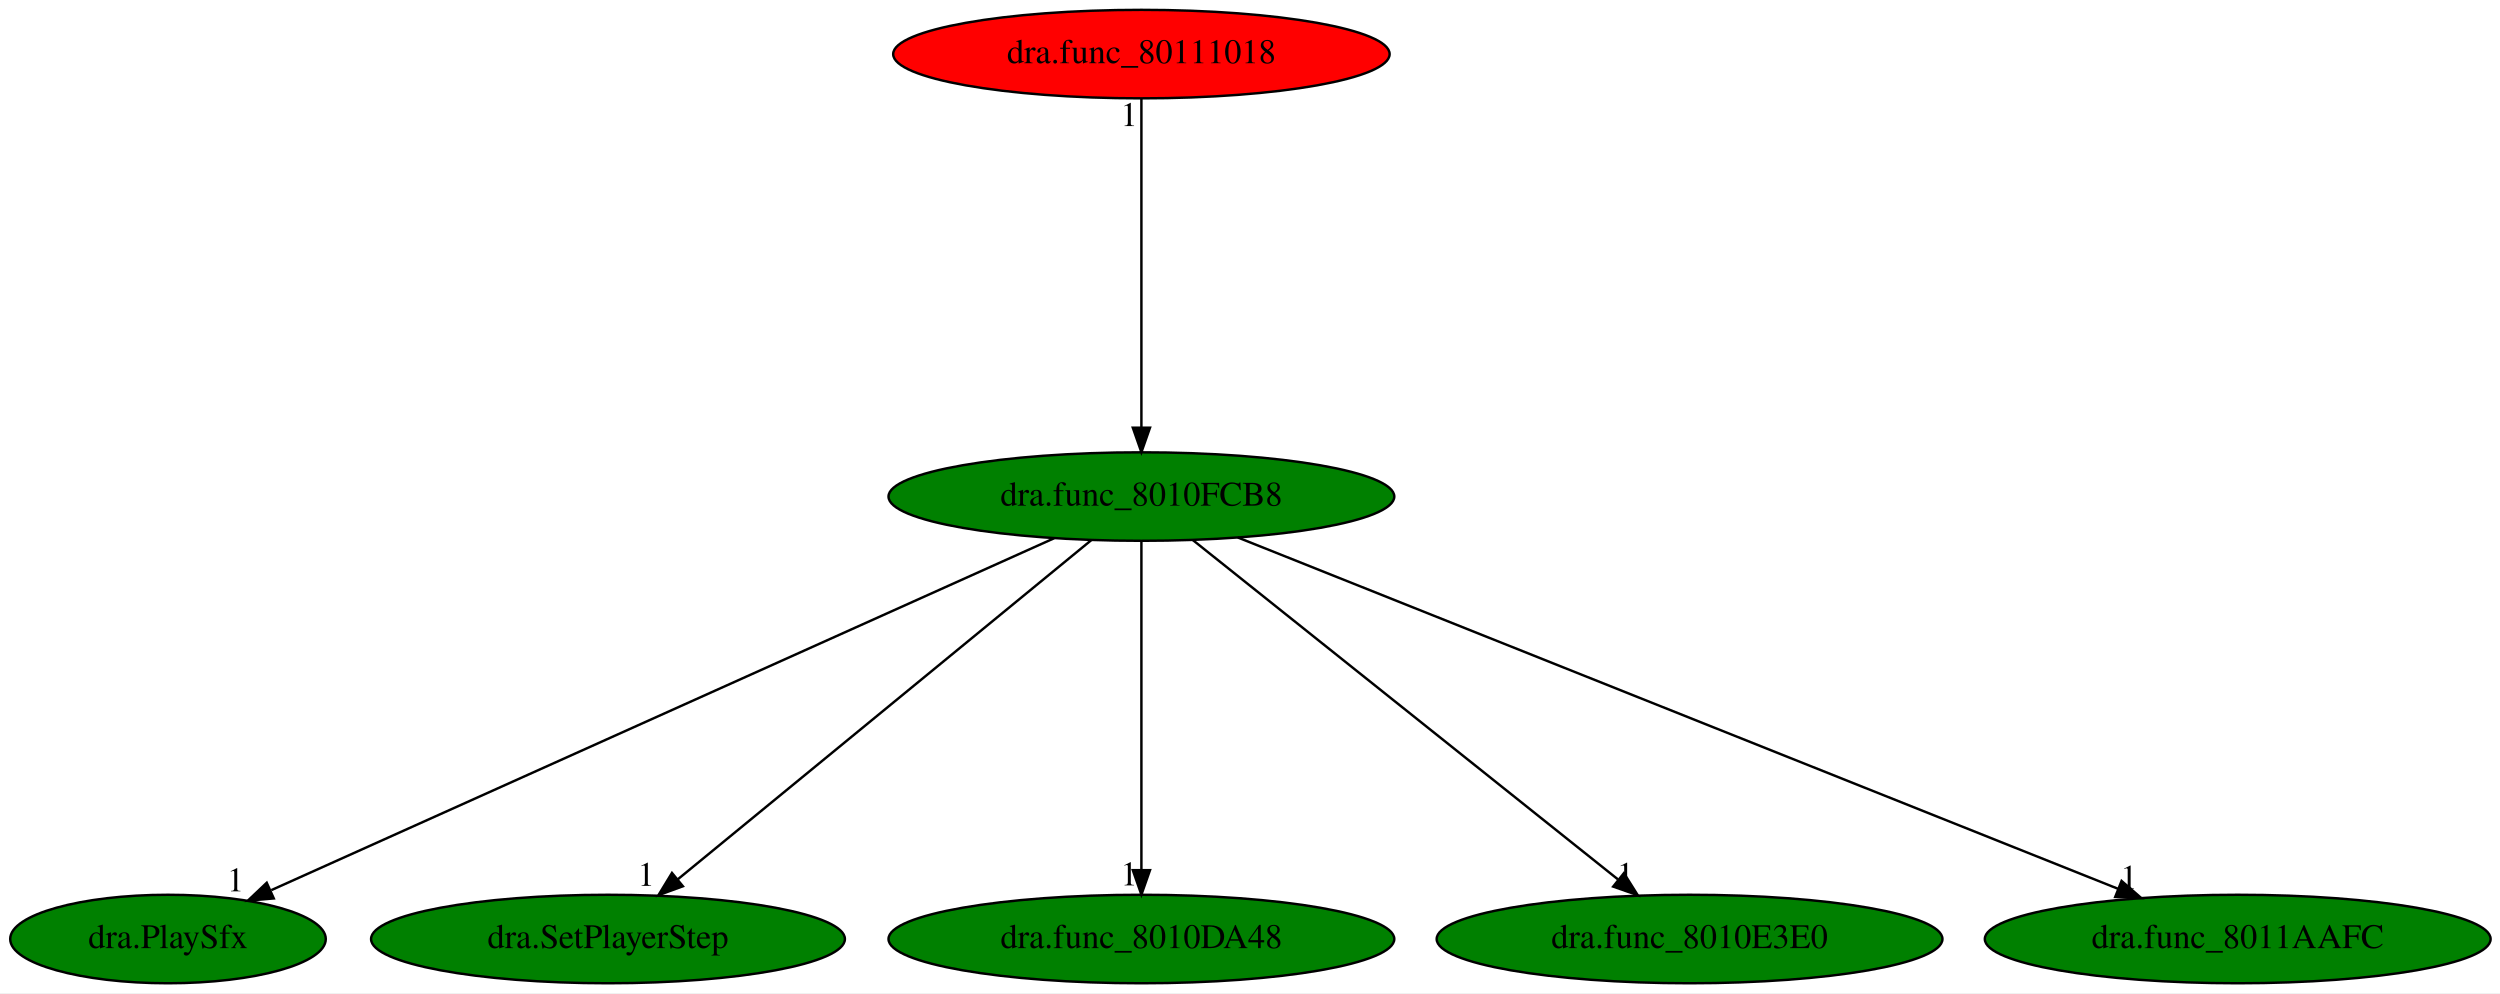
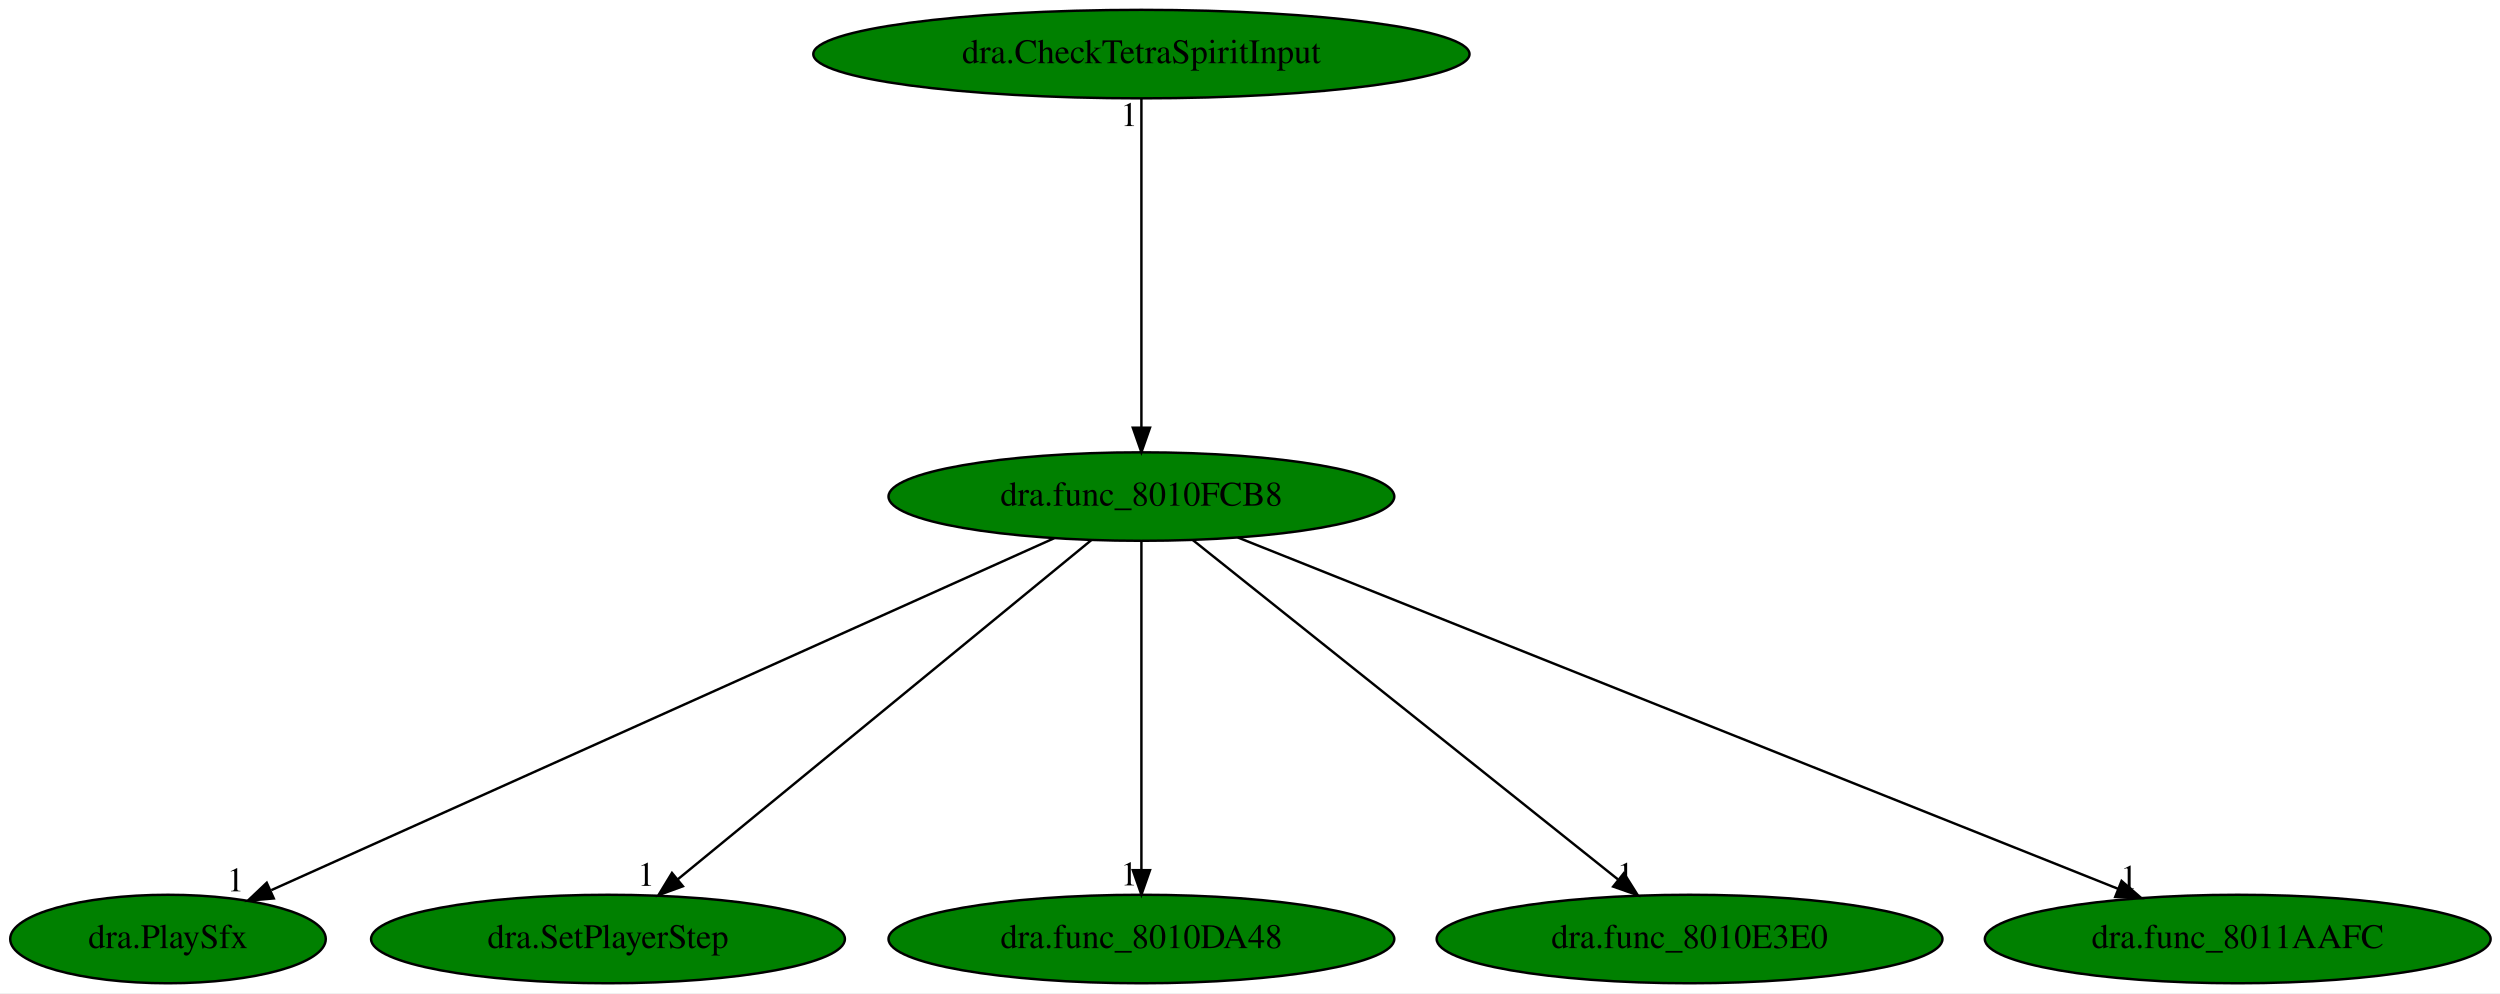
<svg xmlns="http://www.w3.org/2000/svg" xmlns:xlink="http://www.w3.org/1999/xlink" width="1017pt" height="404pt" viewBox="0.00 0.00 1017.04 404.00">
  <g id="graph0" class="graph" transform="scale(1 1) rotate(0) translate(4 400)">
    <polygon fill="white" stroke="transparent" points="-4,4 -4,-400 1013.04,-400 1013.04,4 -4,4" />
    <g id="node1" class="node">
      <ellipse fill="green" stroke="black" cx="460.34" cy="-198" rx="102.88" ry="18" />
      <text text-anchor="middle" x="460.34" y="-194.3" font-family="Times,serif" font-size="14.00">dra.func_8010FCB8</text>
    </g>
    <g id="node2" class="node">
      <g id="a_node2">
        <a xlink:href="dra.PlaySfx.svg" xlink:title="dra.PlaySfx">
          <ellipse fill="green" stroke="black" cx="64.34" cy="-18" rx="64.19" ry="18" />
          <text text-anchor="middle" x="64.34" y="-14.3" font-family="Times,serif" font-size="14.00">dra.PlaySfx</text>
        </a>
      </g>
    </g>
    <g id="edge1" class="edge">
      <path fill="none" stroke="black" d="M424.85,-181.05C351.76,-148.19 184.72,-73.11 106.37,-37.89" />
      <polygon fill="black" stroke="black" points="107.38,-34.51 96.82,-33.6 104.51,-40.89 107.38,-34.51" />
      <text text-anchor="middle" x="91.82" y="-37.4" font-family="Times,serif" font-size="14.00">1</text>
    </g>
    <g id="node3" class="node">
      <g id="a_node3">
        <a xlink:href="dra.SetPlayerStep.svg" xlink:title="dra.SetPlayerStep">
          <ellipse fill="green" stroke="black" cx="243.34" cy="-18" rx="96.38" ry="18" />
          <text text-anchor="middle" x="243.34" y="-14.3" font-family="Times,serif" font-size="14.00">dra.SetPlayerStep</text>
        </a>
      </g>
    </g>
    <g id="edge2" class="edge">
      <path fill="none" stroke="black" d="M439.93,-180.25C400.99,-148.32 316.06,-78.65 271.66,-42.23" />
      <polygon fill="black" stroke="black" points="273.81,-39.47 263.86,-35.83 269.37,-44.88 273.81,-39.47" />
      <text text-anchor="middle" x="258.86" y="-39.63" font-family="Times,serif" font-size="14.00">1</text>
    </g>
    <g id="node4" class="node">
      <g id="a_node4">
        <a xlink:href="dra.func_8010DA48.svg" xlink:title="dra.func_8010DA48">
          <ellipse fill="green" stroke="black" cx="460.34" cy="-18" rx="102.88" ry="18" />
          <text text-anchor="middle" x="460.34" y="-14.3" font-family="Times,serif" font-size="14.00">dra.func_8010DA48</text>
        </a>
      </g>
    </g>
    <g id="edge3" class="edge">
      <path fill="none" stroke="black" d="M460.34,-179.93C460.34,-148.97 460.34,-83.3 460.34,-46.13" />
      <polygon fill="black" stroke="black" points="463.84,-46.02 460.34,-36.02 456.84,-46.02 463.84,-46.02" />
      <text text-anchor="middle" x="455.34" y="-39.82" font-family="Times,serif" font-size="14.00">1</text>
    </g>
    <g id="node5" class="node">
      <g id="a_node5">
        <a xlink:href="dra.func_8010E3E0.svg" xlink:title="dra.func_8010E3E0">
          <ellipse fill="green" stroke="black" cx="683.34" cy="-18" rx="102.88" ry="18" />
          <text text-anchor="middle" x="683.34" y="-14.3" font-family="Times,serif" font-size="14.00">dra.func_8010E3E0</text>
        </a>
      </g>
    </g>
    <g id="edge4" class="edge">
      <path fill="none" stroke="black" d="M481.32,-180.25C521.34,-148.32 608.62,-78.65 654.24,-42.23" />
      <polygon fill="black" stroke="black" points="656.63,-44.8 662.26,-35.83 652.26,-39.33 656.63,-44.8" />
      <text text-anchor="middle" x="657.26" y="-39.63" font-family="Times,serif" font-size="14.00">1</text>
    </g>
    <g id="node6" class="node">
      <g id="a_node6">
        <a xlink:href="dra.func_8011AAFC.svg" xlink:title="dra.func_8011AAFC">
          <ellipse fill="green" stroke="black" cx="906.34" cy="-18" rx="102.88" ry="18" />
          <text text-anchor="middle" x="906.34" y="-14.3" font-family="Times,serif" font-size="14.00">dra.func_8011AAFC</text>
        </a>
      </g>
    </g>
    <g id="edge5" class="edge">
      <path fill="none" stroke="black" d="M499.53,-181.36C581.06,-148.82 768.71,-73.93 857.75,-38.39" />
      <polygon fill="black" stroke="black" points="859.09,-41.63 867.09,-34.67 856.5,-35.12 859.09,-41.63" />
      <text text-anchor="middle" x="862.09" y="-38.47" font-family="Times,serif" font-size="14.00">1</text>
    </g>
    <g id="node7" class="node">
      <g id="a_node7">
-         <a xlink:href="dra.func_80111018.svg" xlink:title="dra.func_80111018">
-           <ellipse fill="red" stroke="black" cx="460.34" cy="-378" rx="100.98" ry="18" />
-           <text text-anchor="middle" x="460.34" y="-374.3" font-family="Times,serif" font-size="14.00">dra.func_80111018</text>
+         <a xlink:href="dra.CheckTetraSpiritInput.svg" xlink:title="dra.CheckTetraSpiritInput">
+           <ellipse fill="green" stroke="black" cx="460.34" cy="-378" rx="133.48" ry="18" />
+           <text text-anchor="middle" x="460.34" y="-374.3" font-family="Times,serif" font-size="14.00">dra.CheckTetraSpiritInput</text>
        </a>
      </g>
    </g>
    <g id="edge6" class="edge">
      <path fill="none" stroke="black" d="M460.34,-359.93C460.34,-328.97 460.34,-263.3 460.34,-226.13" />
      <polygon fill="black" stroke="black" points="463.84,-226.02 460.34,-216.02 456.84,-226.02 463.84,-226.02" />
      <text text-anchor="middle" x="455.34" y="-348.73" font-family="Times,serif" font-size="14.00">1</text>
    </g>
  </g>
</svg>
